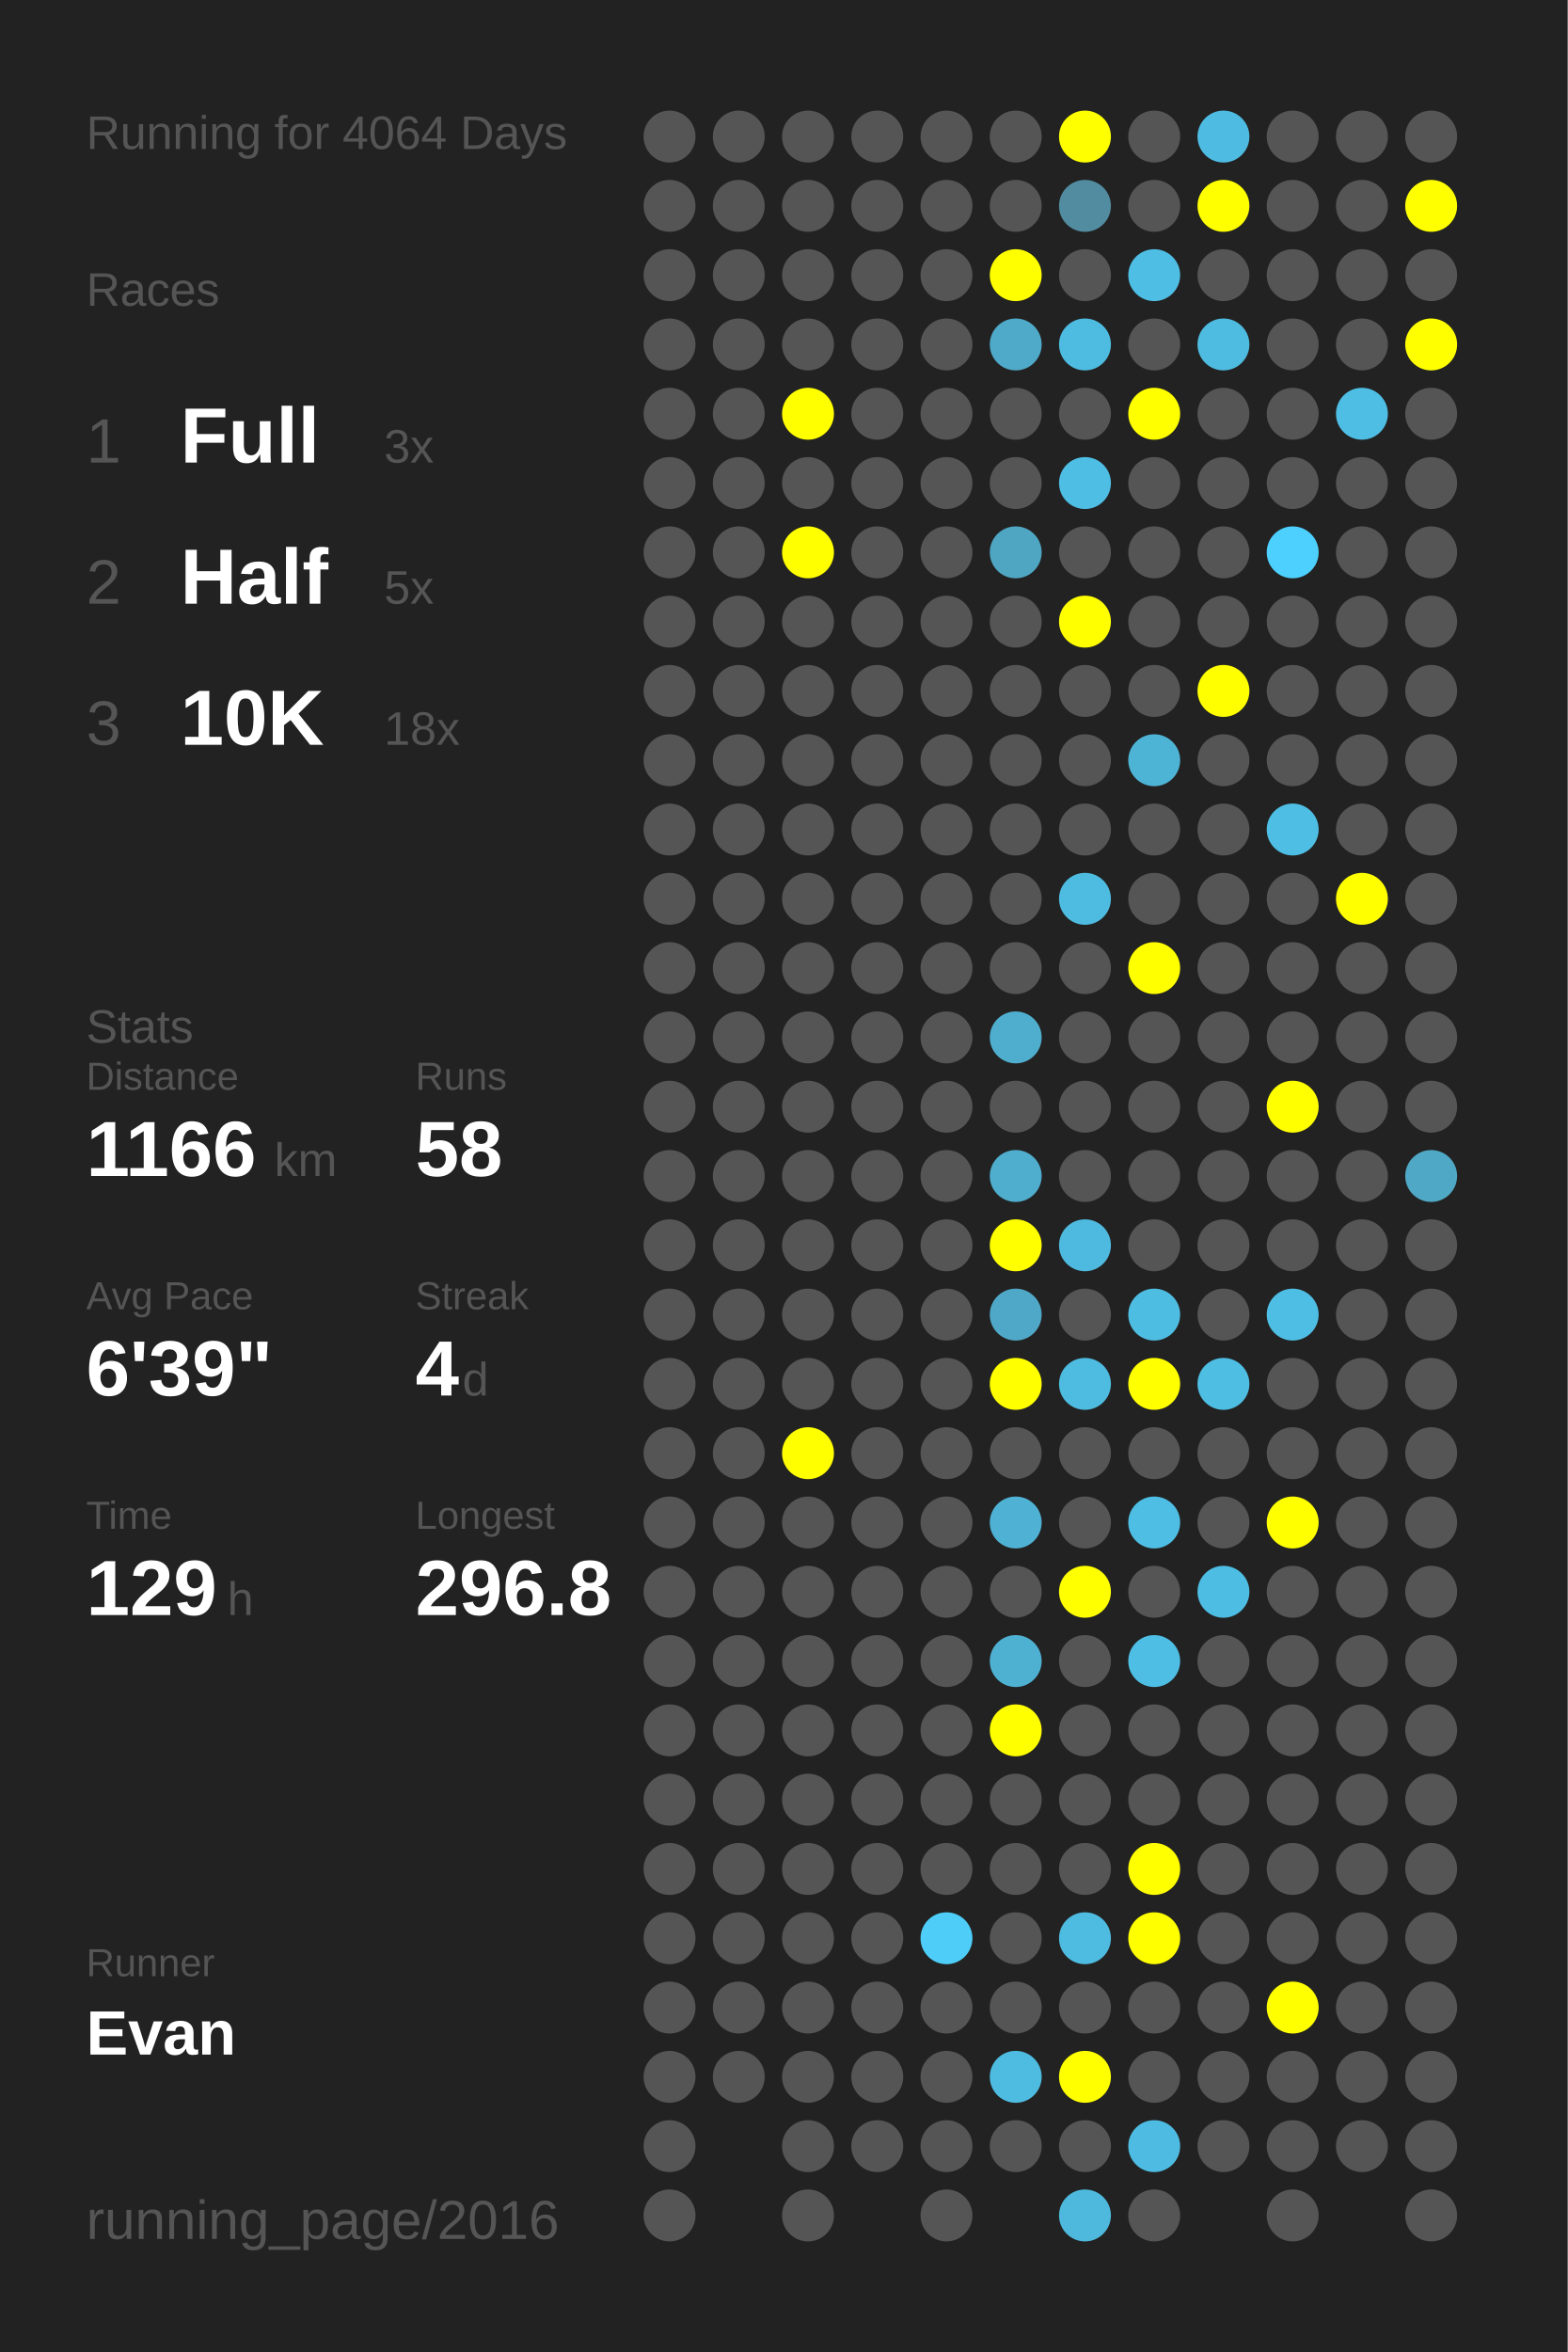
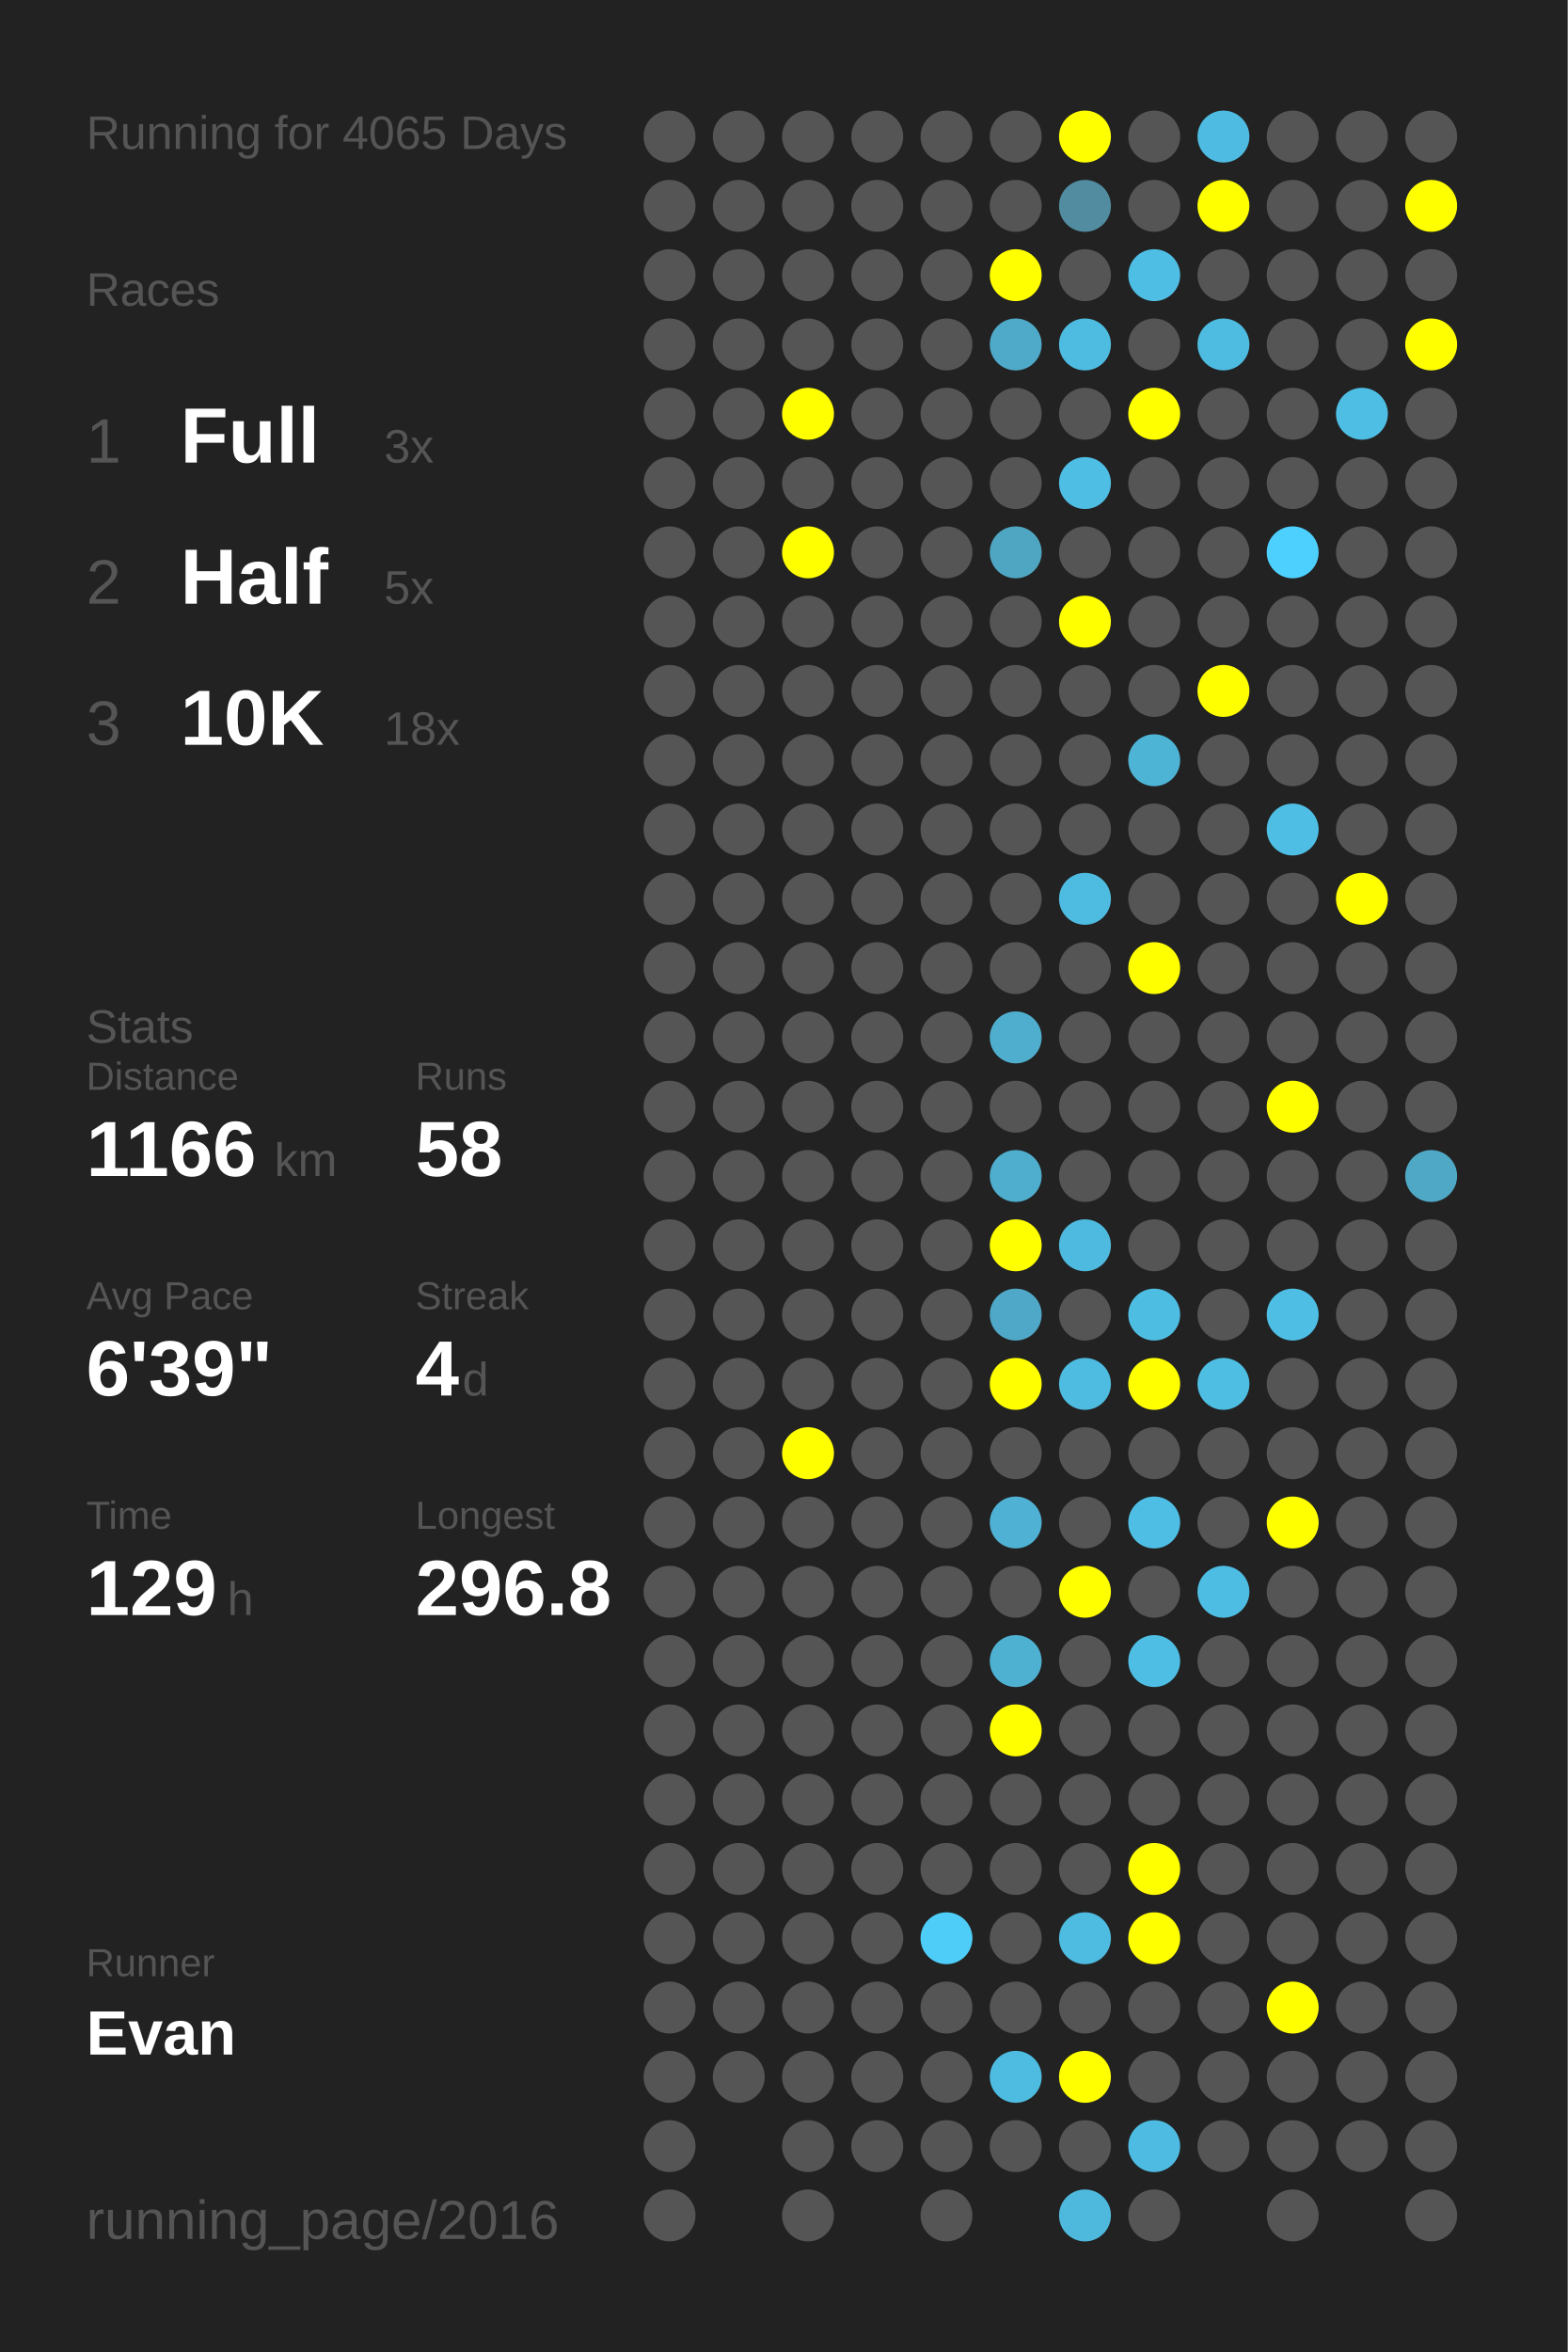
<svg xmlns="http://www.w3.org/2000/svg" baseProfile="full" height="300mm" version="1.1" viewBox="0,0,200,300" width="200mm">
  <defs />
  <rect fill="#222222" height="300" width="200" x="0" y="0" />
-   <text fill="#555555" style="font-size:6px; font-family:Arial;" x="11" y="19">Running for 4064 Days</text>
+   <text fill="#555555" style="font-size:6px; font-family:Arial;" x="11" y="19">Running for 4065 Days</text>
  <text fill="#555555" style="font-size:6px; font-family:Arial;" x="11" y="39">Races</text>
  <text fill="#555555" style="font-size:8px; font-family:Arial;" x="11" y="59">1</text>
  <text fill="#FFFFFF" style="font-size:10px; font-family:Arial; font-weight:bold;" x="23" y="59">Full</text>
  <text fill="#555555" style="font-size:6px; font-family:Arial;" x="49" y="59">3x</text>
  <text fill="#555555" style="font-size:8px; font-family:Arial;" x="11" y="77">2</text>
  <text fill="#FFFFFF" style="font-size:10px; font-family:Arial; font-weight:bold;" x="23" y="77">Half</text>
  <text fill="#555555" style="font-size:6px; font-family:Arial;" x="49" y="77">5x</text>
  <text fill="#555555" style="font-size:8px; font-family:Arial;" x="11" y="95">3</text>
  <text fill="#FFFFFF" style="font-size:10px; font-family:Arial; font-weight:bold;" x="23" y="95">10K</text>
  <text fill="#555555" style="font-size:6px; font-family:Arial;" x="49" y="95">18x</text>
  <text fill="#555555" style="font-size:6px; font-family:Arial;" x="11" y="133">Stats</text>
  <text fill="#555555" style="font-size:5px; font-family:Arial;" x="11" y="139">Distance</text>
  <text fill="#FFFFFF" style="font-size:10px; font-family:Arial; font-weight:bold;" x="11" y="150">1166</text>
  <text fill="#555555" style="font-size:6px; font-family:Arial;" x="35" y="150">km</text>
  <text fill="#555555" style="font-size:5px; font-family:Arial;" x="53" y="139">Runs</text>
  <text fill="#FFFFFF" style="font-size:10px; font-family:Arial; font-weight:bold;" x="53" y="150">58</text>
  <text fill="#555555" style="font-size:5px; font-family:Arial;" x="11" y="167">Avg Pace</text>
  <text fill="#FFFFFF" style="font-size:10px; font-family:Arial; font-weight:bold;" x="11" y="178">6'39"</text>
  <text fill="#555555" style="font-size:5px; font-family:Arial;" x="53" y="167">Streak</text>
  <text fill="#FFFFFF" style="font-size:10px; font-family:Arial; font-weight:bold;" x="53" y="178">4</text>
  <text fill="#555555" style="font-size:6px; font-family:Arial;" x="59" y="178">d</text>
  <text fill="#555555" style="font-size:5px; font-family:Arial;" x="11" y="195">Time</text>
  <text fill="#FFFFFF" style="font-size:10px; font-family:Arial; font-weight:bold;" x="11" y="206">129</text>
  <text fill="#555555" style="font-size:6px; font-family:Arial;" x="29" y="206">h</text>
  <text fill="#555555" style="font-size:5px; font-family:Arial;" x="53" y="195">Longest</text>
  <text fill="#FFFFFF" style="font-size:10px; font-family:Arial; font-weight:bold;" x="53" y="206">296.8</text>
  <text fill="#555555" style="font-size:5px; font-family:Arial;" x="11" y="252.065">Runner</text>
  <text fill="#FFFFFF" style="font-size:8px; font-family:Arial; font-weight:bold;" x="11" y="262.065">Evan</text>
  <text fill="#555555" style="font-size:7px; font-family:Arial;" x="11" y="285.581">running_page/2016</text>
  <circle cx="85.417" cy="17.419" fill="#555555" r="3.312" />
  <circle cx="85.417" cy="26.258" fill="#555555" r="3.312" />
  <circle cx="85.417" cy="35.097" fill="#555555" r="3.312" />
  <circle cx="85.417" cy="43.935" fill="#555555" r="3.312" />
  <circle cx="85.417" cy="52.774" fill="#555555" r="3.312" />
  <circle cx="85.417" cy="61.613" fill="#555555" r="3.312" />
  <circle cx="85.417" cy="70.452" fill="#555555" r="3.312" />
  <circle cx="85.417" cy="79.29" fill="#555555" r="3.312" />
  <circle cx="85.417" cy="88.129" fill="#555555" r="3.312" />
  <circle cx="85.417" cy="96.968" fill="#555555" r="3.312" />
  <circle cx="85.417" cy="105.806" fill="#555555" r="3.312" />
  <circle cx="85.417" cy="114.645" fill="#555555" r="3.312" />
  <circle cx="85.417" cy="123.484" fill="#555555" r="3.312" />
  <circle cx="85.417" cy="132.323" fill="#555555" r="3.312" />
  <circle cx="85.417" cy="141.161" fill="#555555" r="3.312" />
  <circle cx="85.417" cy="150" fill="#555555" r="3.312" />
  <circle cx="85.417" cy="158.839" fill="#555555" r="3.312" />
  <circle cx="85.417" cy="167.677" fill="#555555" r="3.312" />
  <circle cx="85.417" cy="176.516" fill="#555555" r="3.312" />
  <circle cx="85.417" cy="185.355" fill="#555555" r="3.312" />
  <circle cx="85.417" cy="194.194" fill="#555555" r="3.312" />
  <circle cx="85.417" cy="203.032" fill="#555555" r="3.312" />
  <circle cx="85.417" cy="211.871" fill="#555555" r="3.312" />
  <circle cx="85.417" cy="220.71" fill="#555555" r="3.312" />
  <circle cx="85.417" cy="229.548" fill="#555555" r="3.312" />
  <circle cx="85.417" cy="238.387" fill="#555555" r="3.312" />
  <circle cx="85.417" cy="247.226" fill="#555555" r="3.312" />
  <circle cx="85.417" cy="256.065" fill="#555555" r="3.312" />
  <circle cx="85.417" cy="264.903" fill="#555555" r="3.312" />
  <circle cx="85.417" cy="273.742" fill="#555555" r="3.312" />
  <circle cx="85.417" cy="282.581" fill="#555555" r="3.312" />
  <circle cx="94.25" cy="17.419" fill="#555555" r="3.312" />
  <circle cx="94.25" cy="26.258" fill="#555555" r="3.312" />
  <circle cx="94.25" cy="35.097" fill="#555555" r="3.312" />
  <circle cx="94.25" cy="43.935" fill="#555555" r="3.312" />
  <circle cx="94.25" cy="52.774" fill="#555555" r="3.312" />
  <circle cx="94.25" cy="61.613" fill="#555555" r="3.312" />
  <circle cx="94.25" cy="70.452" fill="#555555" r="3.312" />
  <circle cx="94.25" cy="79.29" fill="#555555" r="3.312" />
  <circle cx="94.25" cy="88.129" fill="#555555" r="3.312" />
  <circle cx="94.25" cy="96.968" fill="#555555" r="3.312" />
  <circle cx="94.25" cy="105.806" fill="#555555" r="3.312" />
  <circle cx="94.25" cy="114.645" fill="#555555" r="3.312" />
  <circle cx="94.25" cy="123.484" fill="#555555" r="3.312" />
  <circle cx="94.25" cy="132.323" fill="#555555" r="3.312" />
  <circle cx="94.25" cy="141.161" fill="#555555" r="3.312" />
  <circle cx="94.25" cy="150" fill="#555555" r="3.312" />
  <circle cx="94.25" cy="158.839" fill="#555555" r="3.312" />
  <circle cx="94.25" cy="167.677" fill="#555555" r="3.312" />
  <circle cx="94.25" cy="176.516" fill="#555555" r="3.312" />
  <circle cx="94.25" cy="185.355" fill="#555555" r="3.312" />
  <circle cx="94.25" cy="194.194" fill="#555555" r="3.312" />
  <circle cx="94.25" cy="203.032" fill="#555555" r="3.312" />
  <circle cx="94.25" cy="211.871" fill="#555555" r="3.312" />
  <circle cx="94.25" cy="220.71" fill="#555555" r="3.312" />
  <circle cx="94.25" cy="229.548" fill="#555555" r="3.312" />
  <circle cx="94.25" cy="238.387" fill="#555555" r="3.312" />
  <circle cx="94.25" cy="247.226" fill="#555555" r="3.312" />
  <circle cx="94.25" cy="256.065" fill="#555555" r="3.312" />
  <circle cx="94.25" cy="264.903" fill="#555555" r="3.312" />
  <circle cx="103.083" cy="17.419" fill="#555555" r="3.312" />
  <circle cx="103.083" cy="26.258" fill="#555555" r="3.312" />
  <circle cx="103.083" cy="35.097" fill="#555555" r="3.312" />
  <circle cx="103.083" cy="43.935" fill="#555555" r="3.312" />
  <circle cx="103.083" cy="52.774" fill="#FFFF00" r="3.312" />
  <circle cx="103.083" cy="61.613" fill="#555555" r="3.312" />
  <circle cx="103.083" cy="70.452" fill="#FFFF00" r="3.312" />
  <circle cx="103.083" cy="79.29" fill="#555555" r="3.312" />
  <circle cx="103.083" cy="88.129" fill="#555555" r="3.312" />
  <circle cx="103.083" cy="96.968" fill="#555555" r="3.312" />
  <circle cx="103.083" cy="105.806" fill="#555555" r="3.312" />
  <circle cx="103.083" cy="114.645" fill="#555555" r="3.312" />
  <circle cx="103.083" cy="123.484" fill="#555555" r="3.312" />
  <circle cx="103.083" cy="132.323" fill="#555555" r="3.312" />
  <circle cx="103.083" cy="141.161" fill="#555555" r="3.312" />
  <circle cx="103.083" cy="150" fill="#555555" r="3.312" />
  <circle cx="103.083" cy="158.839" fill="#555555" r="3.312" />
  <circle cx="103.083" cy="167.677" fill="#555555" r="3.312" />
  <circle cx="103.083" cy="176.516" fill="#555555" r="3.312" />
  <circle cx="103.083" cy="185.355" fill="#FFFF00" r="3.312" />
  <circle cx="103.083" cy="194.194" fill="#555555" r="3.312" />
  <circle cx="103.083" cy="203.032" fill="#555555" r="3.312" />
  <circle cx="103.083" cy="211.871" fill="#555555" r="3.312" />
  <circle cx="103.083" cy="220.71" fill="#555555" r="3.312" />
  <circle cx="103.083" cy="229.548" fill="#555555" r="3.312" />
  <circle cx="103.083" cy="238.387" fill="#555555" r="3.312" />
  <circle cx="103.083" cy="247.226" fill="#555555" r="3.312" />
  <circle cx="103.083" cy="256.065" fill="#555555" r="3.312" />
  <circle cx="103.083" cy="264.903" fill="#555555" r="3.312" />
  <circle cx="103.083" cy="273.742" fill="#555555" r="3.312" />
  <circle cx="103.083" cy="282.581" fill="#555555" r="3.312" />
  <circle cx="111.917" cy="17.419" fill="#555555" r="3.312" />
  <circle cx="111.917" cy="26.258" fill="#555555" r="3.312" />
  <circle cx="111.917" cy="35.097" fill="#555555" r="3.312" />
  <circle cx="111.917" cy="43.935" fill="#555555" r="3.312" />
  <circle cx="111.917" cy="52.774" fill="#555555" r="3.312" />
  <circle cx="111.917" cy="61.613" fill="#555555" r="3.312" />
  <circle cx="111.917" cy="70.452" fill="#555555" r="3.312" />
  <circle cx="111.917" cy="79.29" fill="#555555" r="3.312" />
  <circle cx="111.917" cy="88.129" fill="#555555" r="3.312" />
  <circle cx="111.917" cy="96.968" fill="#555555" r="3.312" />
  <circle cx="111.917" cy="105.806" fill="#555555" r="3.312" />
  <circle cx="111.917" cy="114.645" fill="#555555" r="3.312" />
  <circle cx="111.917" cy="123.484" fill="#555555" r="3.312" />
  <circle cx="111.917" cy="132.323" fill="#555555" r="3.312" />
  <circle cx="111.917" cy="141.161" fill="#555555" r="3.312" />
  <circle cx="111.917" cy="150" fill="#555555" r="3.312" />
  <circle cx="111.917" cy="158.839" fill="#555555" r="3.312" />
  <circle cx="111.917" cy="167.677" fill="#555555" r="3.312" />
  <circle cx="111.917" cy="176.516" fill="#555555" r="3.312" />
  <circle cx="111.917" cy="185.355" fill="#555555" r="3.312" />
  <circle cx="111.917" cy="194.194" fill="#555555" r="3.312" />
  <circle cx="111.917" cy="203.032" fill="#555555" r="3.312" />
  <circle cx="111.917" cy="211.871" fill="#555555" r="3.312" />
  <circle cx="111.917" cy="220.71" fill="#555555" r="3.312" />
  <circle cx="111.917" cy="229.548" fill="#555555" r="3.312" />
  <circle cx="111.917" cy="238.387" fill="#555555" r="3.312" />
  <circle cx="111.917" cy="247.226" fill="#555555" r="3.312" />
  <circle cx="111.917" cy="256.065" fill="#555555" r="3.312" />
  <circle cx="111.917" cy="264.903" fill="#555555" r="3.312" />
  <circle cx="111.917" cy="273.742" fill="#555555" r="3.312" />
  <circle cx="120.75" cy="17.419" fill="#555555" r="3.312" />
  <circle cx="120.75" cy="26.258" fill="#555555" r="3.312" />
  <circle cx="120.75" cy="35.097" fill="#555555" r="3.312" />
  <circle cx="120.75" cy="43.935" fill="#555555" r="3.312" />
  <circle cx="120.75" cy="52.774" fill="#555555" r="3.312" />
  <circle cx="120.75" cy="61.613" fill="#555555" r="3.312" />
  <circle cx="120.75" cy="70.452" fill="#555555" r="3.312" />
  <circle cx="120.75" cy="79.29" fill="#555555" r="3.312" />
  <circle cx="120.75" cy="88.129" fill="#555555" r="3.312" />
  <circle cx="120.75" cy="96.968" fill="#555555" r="3.312" />
  <circle cx="120.75" cy="105.806" fill="#555555" r="3.312" />
  <circle cx="120.75" cy="114.645" fill="#555555" r="3.312" />
  <circle cx="120.75" cy="123.484" fill="#555555" r="3.312" />
  <circle cx="120.75" cy="132.323" fill="#555555" r="3.312" />
  <circle cx="120.75" cy="141.161" fill="#555555" r="3.312" />
  <circle cx="120.75" cy="150" fill="#555555" r="3.312" />
  <circle cx="120.75" cy="158.839" fill="#555555" r="3.312" />
  <circle cx="120.75" cy="167.677" fill="#555555" r="3.312" />
  <circle cx="120.75" cy="176.516" fill="#555555" r="3.312" />
  <circle cx="120.75" cy="185.355" fill="#555555" r="3.312" />
  <circle cx="120.75" cy="194.194" fill="#555555" r="3.312" />
  <circle cx="120.75" cy="203.032" fill="#555555" r="3.312" />
  <circle cx="120.75" cy="211.871" fill="#555555" r="3.312" />
  <circle cx="120.75" cy="220.71" fill="#555555" r="3.312" />
  <circle cx="120.75" cy="229.548" fill="#555555" r="3.312" />
  <circle cx="120.75" cy="238.387" fill="#555555" r="3.312" />
  <circle cx="120.75" cy="247.226" fill="#4dcdf8" r="3.312" />
  <circle cx="120.75" cy="256.065" fill="#555555" r="3.312" />
  <circle cx="120.75" cy="264.903" fill="#555555" r="3.312" />
  <circle cx="120.75" cy="273.742" fill="#555555" r="3.312" />
  <circle cx="120.75" cy="282.581" fill="#555555" r="3.312" />
  <circle cx="129.583" cy="17.419" fill="#555555" r="3.312" />
  <circle cx="129.583" cy="26.258" fill="#555555" r="3.312" />
  <circle cx="129.583" cy="35.097" fill="#FFFF00" r="3.312" />
  <circle cx="129.583" cy="43.935" fill="#4fa9c8" r="3.312" />
  <circle cx="129.583" cy="52.774" fill="#555555" r="3.312" />
  <circle cx="129.583" cy="61.613" fill="#555555" r="3.312" />
  <circle cx="129.583" cy="70.452" fill="#4fa6c3" r="3.312" />
  <circle cx="129.583" cy="79.29" fill="#555555" r="3.312" />
  <circle cx="129.583" cy="88.129" fill="#555555" r="3.312" />
  <circle cx="129.583" cy="96.968" fill="#555555" r="3.312" />
  <circle cx="129.583" cy="105.806" fill="#555555" r="3.312" />
  <circle cx="129.583" cy="114.645" fill="#555555" r="3.312" />
  <circle cx="129.583" cy="123.484" fill="#555555" r="3.312" />
  <circle cx="129.583" cy="132.323" fill="#4faece" r="3.312" />
  <circle cx="129.583" cy="141.161" fill="#555555" r="3.312" />
  <circle cx="129.583" cy="150" fill="#4fadcd" r="3.312" />
  <circle cx="129.583" cy="158.839" fill="#FFFF00" r="3.312" />
  <circle cx="129.583" cy="167.677" fill="#4fa8c7" r="3.312" />
  <circle cx="129.583" cy="176.516" fill="#FFFF00" r="3.312" />
  <circle cx="129.583" cy="185.355" fill="#555555" r="3.312" />
  <circle cx="129.583" cy="194.194" fill="#4fb1d3" r="3.312" />
  <circle cx="129.583" cy="203.032" fill="#555555" r="3.312" />
  <circle cx="129.583" cy="211.871" fill="#4fb1d2" r="3.312" />
  <circle cx="129.583" cy="220.71" fill="#FFFF00" r="3.312" />
  <circle cx="129.583" cy="229.548" fill="#555555" r="3.312" />
  <circle cx="129.583" cy="238.387" fill="#555555" r="3.312" />
  <circle cx="129.583" cy="247.226" fill="#555555" r="3.312" />
  <circle cx="129.583" cy="256.065" fill="#555555" r="3.312" />
  <circle cx="129.583" cy="264.903" fill="#4ebce1" r="3.312" />
  <circle cx="129.583" cy="273.742" fill="#555555" r="3.312" />
  <circle cx="138.417" cy="17.419" fill="#FFFF00" r="3.312" />
  <circle cx="138.417" cy="26.258" fill="#518ca0" r="3.312" />
  <circle cx="138.417" cy="35.097" fill="#555555" r="3.312" />
  <circle cx="138.417" cy="43.935" fill="#4ebce1" r="3.312" />
  <circle cx="138.417" cy="52.774" fill="#555555" r="3.312" />
  <circle cx="138.417" cy="61.613" fill="#4ebee5" r="3.312" />
  <circle cx="138.417" cy="70.452" fill="#555555" r="3.312" />
  <circle cx="138.417" cy="79.29" fill="#FFFF00" r="3.312" />
  <circle cx="138.417" cy="88.129" fill="#555555" r="3.312" />
  <circle cx="138.417" cy="96.968" fill="#555555" r="3.312" />
  <circle cx="138.417" cy="105.806" fill="#555555" r="3.312" />
  <circle cx="138.417" cy="114.645" fill="#4ebce1" r="3.312" />
  <circle cx="138.417" cy="123.484" fill="#555555" r="3.312" />
  <circle cx="138.417" cy="132.323" fill="#555555" r="3.312" />
  <circle cx="138.417" cy="141.161" fill="#555555" r="3.312" />
  <circle cx="138.417" cy="150" fill="#555555" r="3.312" />
  <circle cx="138.417" cy="158.839" fill="#4ebadf" r="3.312" />
  <circle cx="138.417" cy="167.677" fill="#555555" r="3.312" />
  <circle cx="138.417" cy="176.516" fill="#4ebbe0" r="3.312" />
  <circle cx="138.417" cy="185.355" fill="#555555" r="3.312" />
  <circle cx="138.417" cy="194.194" fill="#555555" r="3.312" />
  <circle cx="138.417" cy="203.032" fill="#FFFF00" r="3.312" />
  <circle cx="138.417" cy="211.871" fill="#555555" r="3.312" />
  <circle cx="138.417" cy="220.71" fill="#555555" r="3.312" />
  <circle cx="138.417" cy="229.548" fill="#555555" r="3.312" />
  <circle cx="138.417" cy="238.387" fill="#555555" r="3.312" />
  <circle cx="138.417" cy="247.226" fill="#4ebbe0" r="3.312" />
  <circle cx="138.417" cy="256.065" fill="#555555" r="3.312" />
  <circle cx="138.417" cy="264.903" fill="#FFFF00" r="3.312" />
  <circle cx="138.417" cy="273.742" fill="#555555" r="3.312" />
  <circle cx="138.417" cy="282.581" fill="#4eb9dd" r="3.312" />
  <circle cx="147.25" cy="17.419" fill="#555555" r="3.312" />
  <circle cx="147.25" cy="26.258" fill="#555555" r="3.312" />
  <circle cx="147.25" cy="35.097" fill="#4ebee4" r="3.312" />
  <circle cx="147.25" cy="43.935" fill="#555555" r="3.312" />
  <circle cx="147.25" cy="52.774" fill="#FFFF00" r="3.312" />
  <circle cx="147.25" cy="61.613" fill="#555555" r="3.312" />
  <circle cx="147.25" cy="70.452" fill="#555555" r="3.312" />
  <circle cx="147.25" cy="79.29" fill="#555555" r="3.312" />
  <circle cx="147.25" cy="88.129" fill="#555555" r="3.312" />
  <circle cx="147.25" cy="96.968" fill="#4eb4d6" r="3.312" />
  <circle cx="147.25" cy="105.806" fill="#555555" r="3.312" />
  <circle cx="147.25" cy="114.645" fill="#555555" r="3.312" />
  <circle cx="147.25" cy="123.484" fill="#FFFF00" r="3.312" />
  <circle cx="147.25" cy="132.323" fill="#555555" r="3.312" />
  <circle cx="147.25" cy="141.161" fill="#555555" r="3.312" />
  <circle cx="147.25" cy="150" fill="#555555" r="3.312" />
  <circle cx="147.25" cy="158.839" fill="#555555" r="3.312" />
  <circle cx="147.25" cy="167.677" fill="#4ebde2" r="3.312" />
  <circle cx="147.25" cy="176.516" fill="#FFFF00" r="3.312" />
  <circle cx="147.25" cy="185.355" fill="#555555" r="3.312" />
  <circle cx="147.25" cy="194.194" fill="#4ebee4" r="3.312" />
  <circle cx="147.25" cy="203.032" fill="#555555" r="3.312" />
  <circle cx="147.25" cy="211.871" fill="#4ebee4" r="3.312" />
  <circle cx="147.25" cy="220.71" fill="#555555" r="3.312" />
  <circle cx="147.25" cy="229.548" fill="#555555" r="3.312" />
  <circle cx="147.25" cy="238.387" fill="#FFFF00" r="3.312" />
  <circle cx="147.25" cy="247.226" fill="#FFFF00" r="3.312" />
  <circle cx="147.25" cy="256.065" fill="#555555" r="3.312" />
  <circle cx="147.25" cy="264.903" fill="#555555" r="3.312" />
  <circle cx="147.25" cy="273.742" fill="#4ebce2" r="3.312" />
  <circle cx="147.25" cy="282.581" fill="#555555" r="3.312" />
  <circle cx="156.083" cy="17.419" fill="#4ebce2" r="3.312" />
  <circle cx="156.083" cy="26.258" fill="#FFFF00" r="3.312" />
  <circle cx="156.083" cy="35.097" fill="#555555" r="3.312" />
  <circle cx="156.083" cy="43.935" fill="#4ebbe0" r="3.312" />
  <circle cx="156.083" cy="52.774" fill="#555555" r="3.312" />
  <circle cx="156.083" cy="61.613" fill="#555555" r="3.312" />
  <circle cx="156.083" cy="70.452" fill="#555555" r="3.312" />
  <circle cx="156.083" cy="79.29" fill="#555555" r="3.312" />
  <circle cx="156.083" cy="88.129" fill="#FFFF00" r="3.312" />
  <circle cx="156.083" cy="96.968" fill="#555555" r="3.312" />
  <circle cx="156.083" cy="105.806" fill="#555555" r="3.312" />
  <circle cx="156.083" cy="114.645" fill="#555555" r="3.312" />
  <circle cx="156.083" cy="123.484" fill="#555555" r="3.312" />
  <circle cx="156.083" cy="132.323" fill="#555555" r="3.312" />
  <circle cx="156.083" cy="141.161" fill="#555555" r="3.312" />
  <circle cx="156.083" cy="150" fill="#555555" r="3.312" />
  <circle cx="156.083" cy="158.839" fill="#555555" r="3.312" />
  <circle cx="156.083" cy="167.677" fill="#555555" r="3.312" />
  <circle cx="156.083" cy="176.516" fill="#4ebee3" r="3.312" />
  <circle cx="156.083" cy="185.355" fill="#555555" r="3.312" />
  <circle cx="156.083" cy="194.194" fill="#555555" r="3.312" />
  <circle cx="156.083" cy="203.032" fill="#4ebde3" r="3.312" />
  <circle cx="156.083" cy="211.871" fill="#555555" r="3.312" />
  <circle cx="156.083" cy="220.71" fill="#555555" r="3.312" />
  <circle cx="156.083" cy="229.548" fill="#555555" r="3.312" />
  <circle cx="156.083" cy="238.387" fill="#555555" r="3.312" />
  <circle cx="156.083" cy="247.226" fill="#555555" r="3.312" />
  <circle cx="156.083" cy="256.065" fill="#555555" r="3.312" />
  <circle cx="156.083" cy="264.903" fill="#555555" r="3.312" />
  <circle cx="156.083" cy="273.742" fill="#555555" r="3.312" />
  <circle cx="164.917" cy="17.419" fill="#555555" r="3.312" />
  <circle cx="164.917" cy="26.258" fill="#555555" r="3.312" />
  <circle cx="164.917" cy="35.097" fill="#555555" r="3.312" />
  <circle cx="164.917" cy="43.935" fill="#555555" r="3.312" />
  <circle cx="164.917" cy="52.774" fill="#555555" r="3.312" />
  <circle cx="164.917" cy="61.613" fill="#555555" r="3.312" />
  <circle cx="164.917" cy="70.452" fill="#4dd0fd" r="3.312" />
  <circle cx="164.917" cy="79.29" fill="#555555" r="3.312" />
  <circle cx="164.917" cy="88.129" fill="#555555" r="3.312" />
  <circle cx="164.917" cy="96.968" fill="#555555" r="3.312" />
  <circle cx="164.917" cy="105.806" fill="#4ebee4" r="3.312" />
  <circle cx="164.917" cy="114.645" fill="#555555" r="3.312" />
  <circle cx="164.917" cy="123.484" fill="#555555" r="3.312" />
  <circle cx="164.917" cy="132.323" fill="#555555" r="3.312" />
  <circle cx="164.917" cy="141.161" fill="#FFFF00" r="3.312" />
  <circle cx="164.917" cy="150" fill="#555555" r="3.312" />
  <circle cx="164.917" cy="158.839" fill="#555555" r="3.312" />
  <circle cx="164.917" cy="167.677" fill="#4ebee4" r="3.312" />
  <circle cx="164.917" cy="176.516" fill="#555555" r="3.312" />
  <circle cx="164.917" cy="185.355" fill="#555555" r="3.312" />
  <circle cx="164.917" cy="194.194" fill="#FFFF00" r="3.312" />
  <circle cx="164.917" cy="203.032" fill="#555555" r="3.312" />
  <circle cx="164.917" cy="211.871" fill="#555555" r="3.312" />
  <circle cx="164.917" cy="220.71" fill="#555555" r="3.312" />
  <circle cx="164.917" cy="229.548" fill="#555555" r="3.312" />
  <circle cx="164.917" cy="238.387" fill="#555555" r="3.312" />
  <circle cx="164.917" cy="247.226" fill="#555555" r="3.312" />
  <circle cx="164.917" cy="256.065" fill="#FFFF00" r="3.312" />
  <circle cx="164.917" cy="264.903" fill="#555555" r="3.312" />
  <circle cx="164.917" cy="273.742" fill="#555555" r="3.312" />
  <circle cx="164.917" cy="282.581" fill="#555555" r="3.312" />
  <circle cx="173.75" cy="17.419" fill="#555555" r="3.312" />
  <circle cx="173.75" cy="26.258" fill="#555555" r="3.312" />
  <circle cx="173.75" cy="35.097" fill="#555555" r="3.312" />
  <circle cx="173.75" cy="43.935" fill="#555555" r="3.312" />
  <circle cx="173.75" cy="52.774" fill="#4ebee4" r="3.312" />
  <circle cx="173.75" cy="61.613" fill="#555555" r="3.312" />
  <circle cx="173.75" cy="70.452" fill="#555555" r="3.312" />
  <circle cx="173.75" cy="79.29" fill="#555555" r="3.312" />
  <circle cx="173.75" cy="88.129" fill="#555555" r="3.312" />
  <circle cx="173.75" cy="96.968" fill="#555555" r="3.312" />
  <circle cx="173.75" cy="105.806" fill="#555555" r="3.312" />
  <circle cx="173.75" cy="114.645" fill="#FFFF00" r="3.312" />
  <circle cx="173.75" cy="123.484" fill="#555555" r="3.312" />
  <circle cx="173.75" cy="132.323" fill="#555555" r="3.312" />
  <circle cx="173.75" cy="141.161" fill="#555555" r="3.312" />
  <circle cx="173.75" cy="150" fill="#555555" r="3.312" />
  <circle cx="173.75" cy="158.839" fill="#555555" r="3.312" />
  <circle cx="173.75" cy="167.677" fill="#555555" r="3.312" />
  <circle cx="173.75" cy="176.516" fill="#555555" r="3.312" />
  <circle cx="173.75" cy="185.355" fill="#555555" r="3.312" />
  <circle cx="173.75" cy="194.194" fill="#555555" r="3.312" />
  <circle cx="173.75" cy="203.032" fill="#555555" r="3.312" />
  <circle cx="173.75" cy="211.871" fill="#555555" r="3.312" />
  <circle cx="173.75" cy="220.71" fill="#555555" r="3.312" />
  <circle cx="173.75" cy="229.548" fill="#555555" r="3.312" />
  <circle cx="173.75" cy="238.387" fill="#555555" r="3.312" />
  <circle cx="173.75" cy="247.226" fill="#555555" r="3.312" />
  <circle cx="173.75" cy="256.065" fill="#555555" r="3.312" />
  <circle cx="173.75" cy="264.903" fill="#555555" r="3.312" />
  <circle cx="173.75" cy="273.742" fill="#555555" r="3.312" />
  <circle cx="182.583" cy="17.419" fill="#555555" r="3.312" />
  <circle cx="182.583" cy="26.258" fill="#FFFF00" r="3.312" />
  <circle cx="182.583" cy="35.097" fill="#555555" r="3.312" />
  <circle cx="182.583" cy="43.935" fill="#FFFF00" r="3.312" />
  <circle cx="182.583" cy="52.774" fill="#555555" r="3.312" />
  <circle cx="182.583" cy="61.613" fill="#555555" r="3.312" />
  <circle cx="182.583" cy="70.452" fill="#555555" r="3.312" />
  <circle cx="182.583" cy="79.29" fill="#555555" r="3.312" />
  <circle cx="182.583" cy="88.129" fill="#555555" r="3.312" />
  <circle cx="182.583" cy="96.968" fill="#555555" r="3.312" />
  <circle cx="182.583" cy="105.806" fill="#555555" r="3.312" />
  <circle cx="182.583" cy="114.645" fill="#555555" r="3.312" />
  <circle cx="182.583" cy="123.484" fill="#555555" r="3.312" />
  <circle cx="182.583" cy="132.323" fill="#555555" r="3.312" />
  <circle cx="182.583" cy="141.161" fill="#555555" r="3.312" />
  <circle cx="182.583" cy="150" fill="#4fa8c5" r="3.312" />
  <circle cx="182.583" cy="158.839" fill="#555555" r="3.312" />
  <circle cx="182.583" cy="167.677" fill="#555555" r="3.312" />
  <circle cx="182.583" cy="176.516" fill="#555555" r="3.312" />
  <circle cx="182.583" cy="185.355" fill="#555555" r="3.312" />
  <circle cx="182.583" cy="194.194" fill="#555555" r="3.312" />
  <circle cx="182.583" cy="203.032" fill="#555555" r="3.312" />
  <circle cx="182.583" cy="211.871" fill="#555555" r="3.312" />
  <circle cx="182.583" cy="220.71" fill="#555555" r="3.312" />
  <circle cx="182.583" cy="229.548" fill="#555555" r="3.312" />
  <circle cx="182.583" cy="238.387" fill="#555555" r="3.312" />
  <circle cx="182.583" cy="247.226" fill="#555555" r="3.312" />
  <circle cx="182.583" cy="256.065" fill="#555555" r="3.312" />
  <circle cx="182.583" cy="264.903" fill="#555555" r="3.312" />
  <circle cx="182.583" cy="273.742" fill="#555555" r="3.312" />
  <circle cx="182.583" cy="282.581" fill="#555555" r="3.312" />
</svg>
